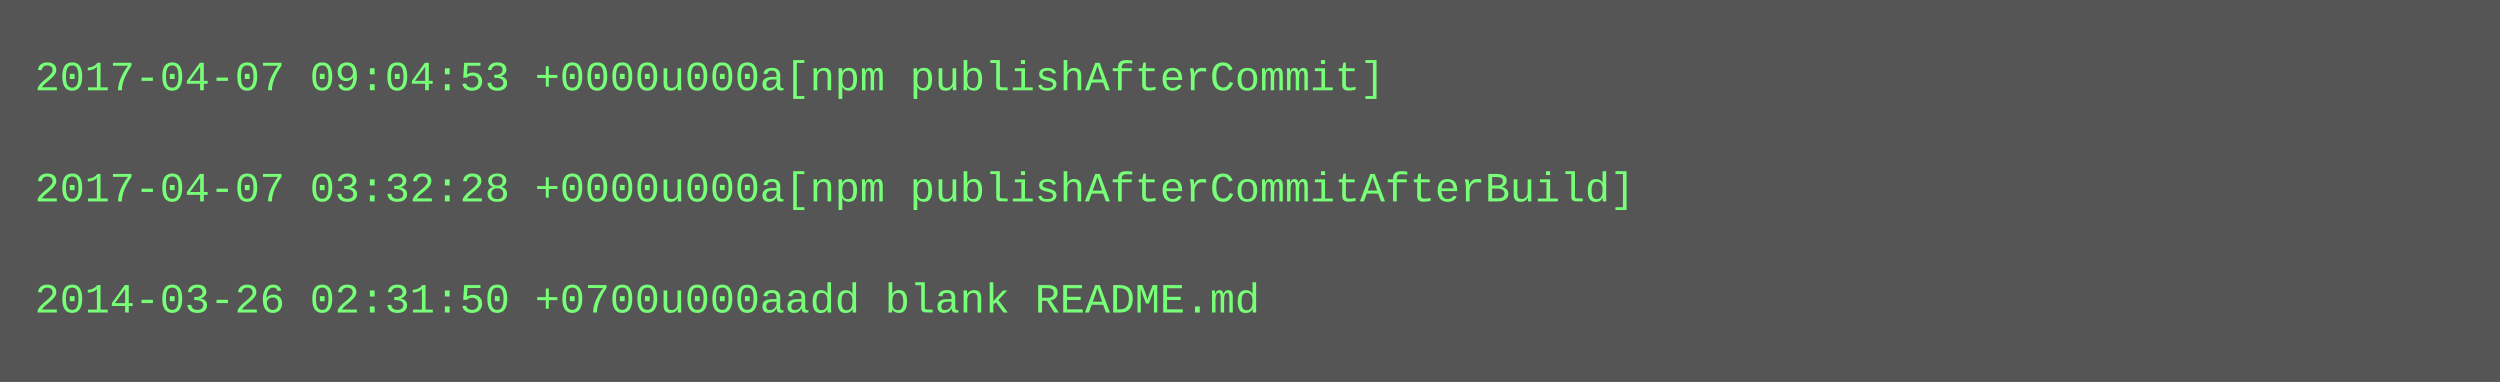
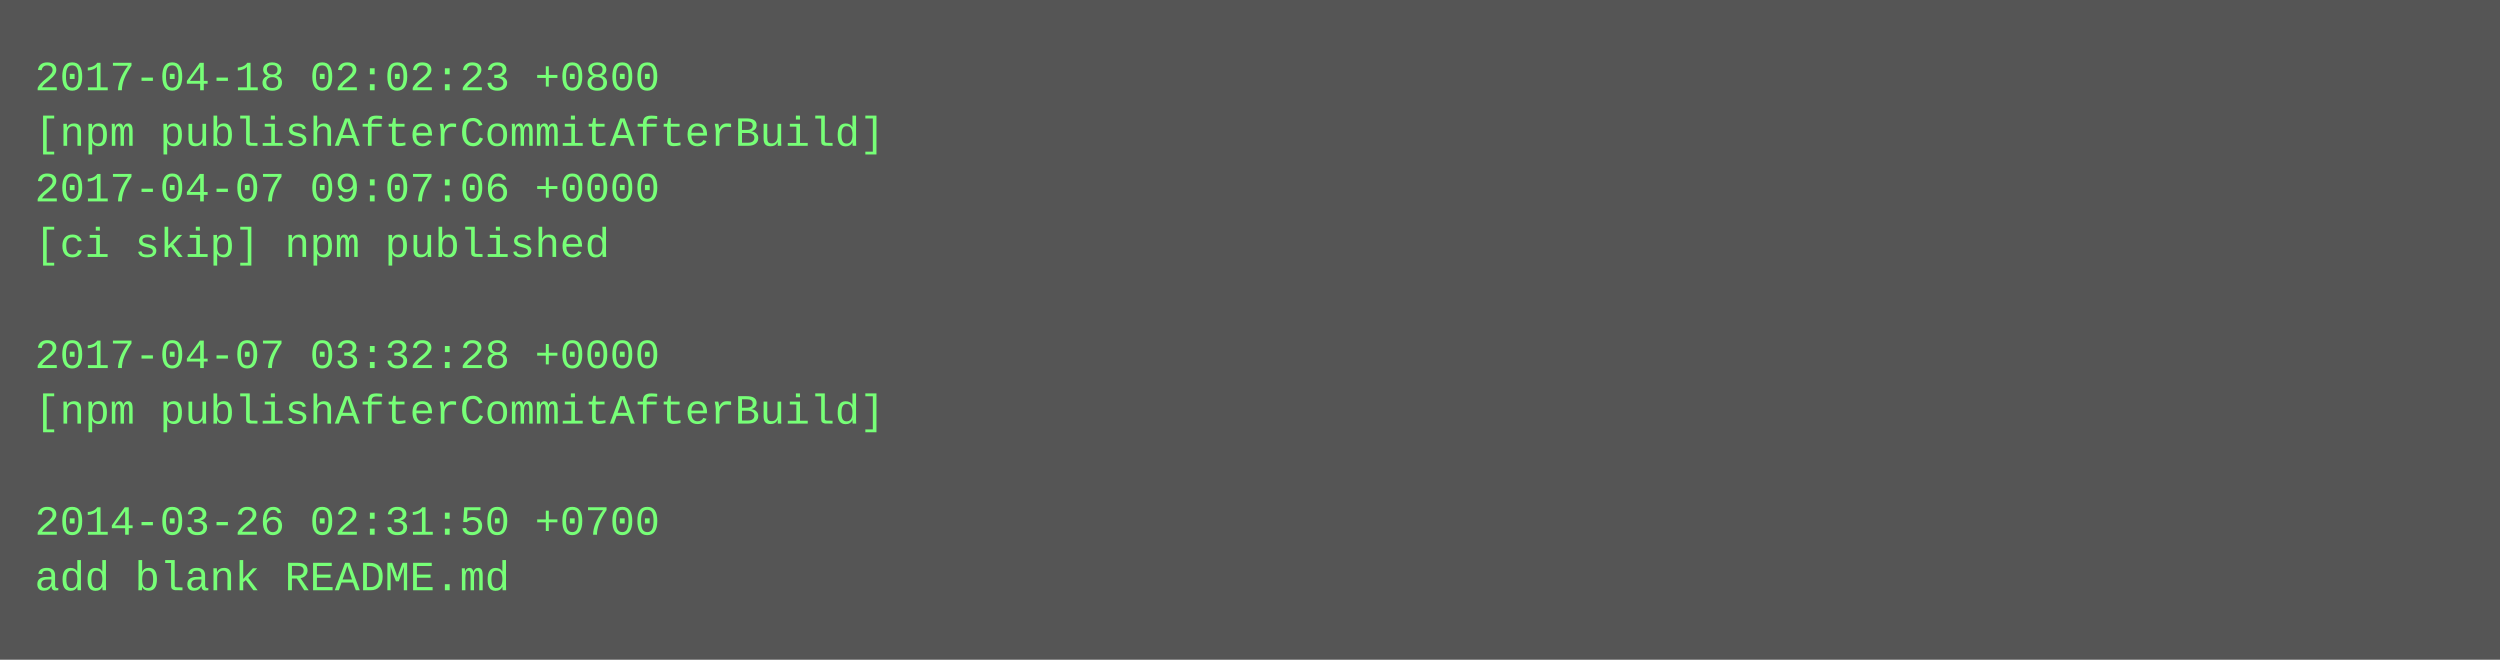
- <svg xmlns="http://www.w3.org/2000/svg" height="110" width="720">
-   <rect height="110" fill="#555" width="720" />
+ <svg xmlns="http://www.w3.org/2000/svg" height="190" width="720">
+   <rect height="190" fill="#555" width="720" />
  <text fill="#7f7" font-family="Courier New" font-size="12" xml:space="preserve">
-     <tspan x="10" y="26">2017-04-07 09:04:53 +0000u000a[npm publishAfterCommit]</tspan>
-     <tspan x="10" y="42" />
-     <tspan x="10" y="58">2017-04-07 03:32:28 +0000u000a[npm publishAfterCommitAfterBuild]</tspan>
-     <tspan x="10" y="74" />
-     <tspan x="10" y="90">2014-03-26 02:31:50 +0700u000aadd blank README.md</tspan>
+     <tspan x="10" y="26">2017-04-18 02:02:23 +0800</tspan>
+     <tspan x="10" y="42">[npm publishAfterCommitAfterBuild]</tspan>
+     <tspan x="10" y="58">2017-04-07 09:07:06 +0000</tspan>
+     <tspan x="10" y="74">[ci skip] npm published</tspan>
+     <tspan x="10" y="90" />
+     <tspan x="10" y="106">2017-04-07 03:32:28 +0000</tspan>
+     <tspan x="10" y="122">[npm publishAfterCommitAfterBuild]</tspan>
+     <tspan x="10" y="138" />
+     <tspan x="10" y="154">2014-03-26 02:31:50 +0700</tspan>
+     <tspan x="10" y="170">add blank README.md</tspan>
  </text>
</svg>
